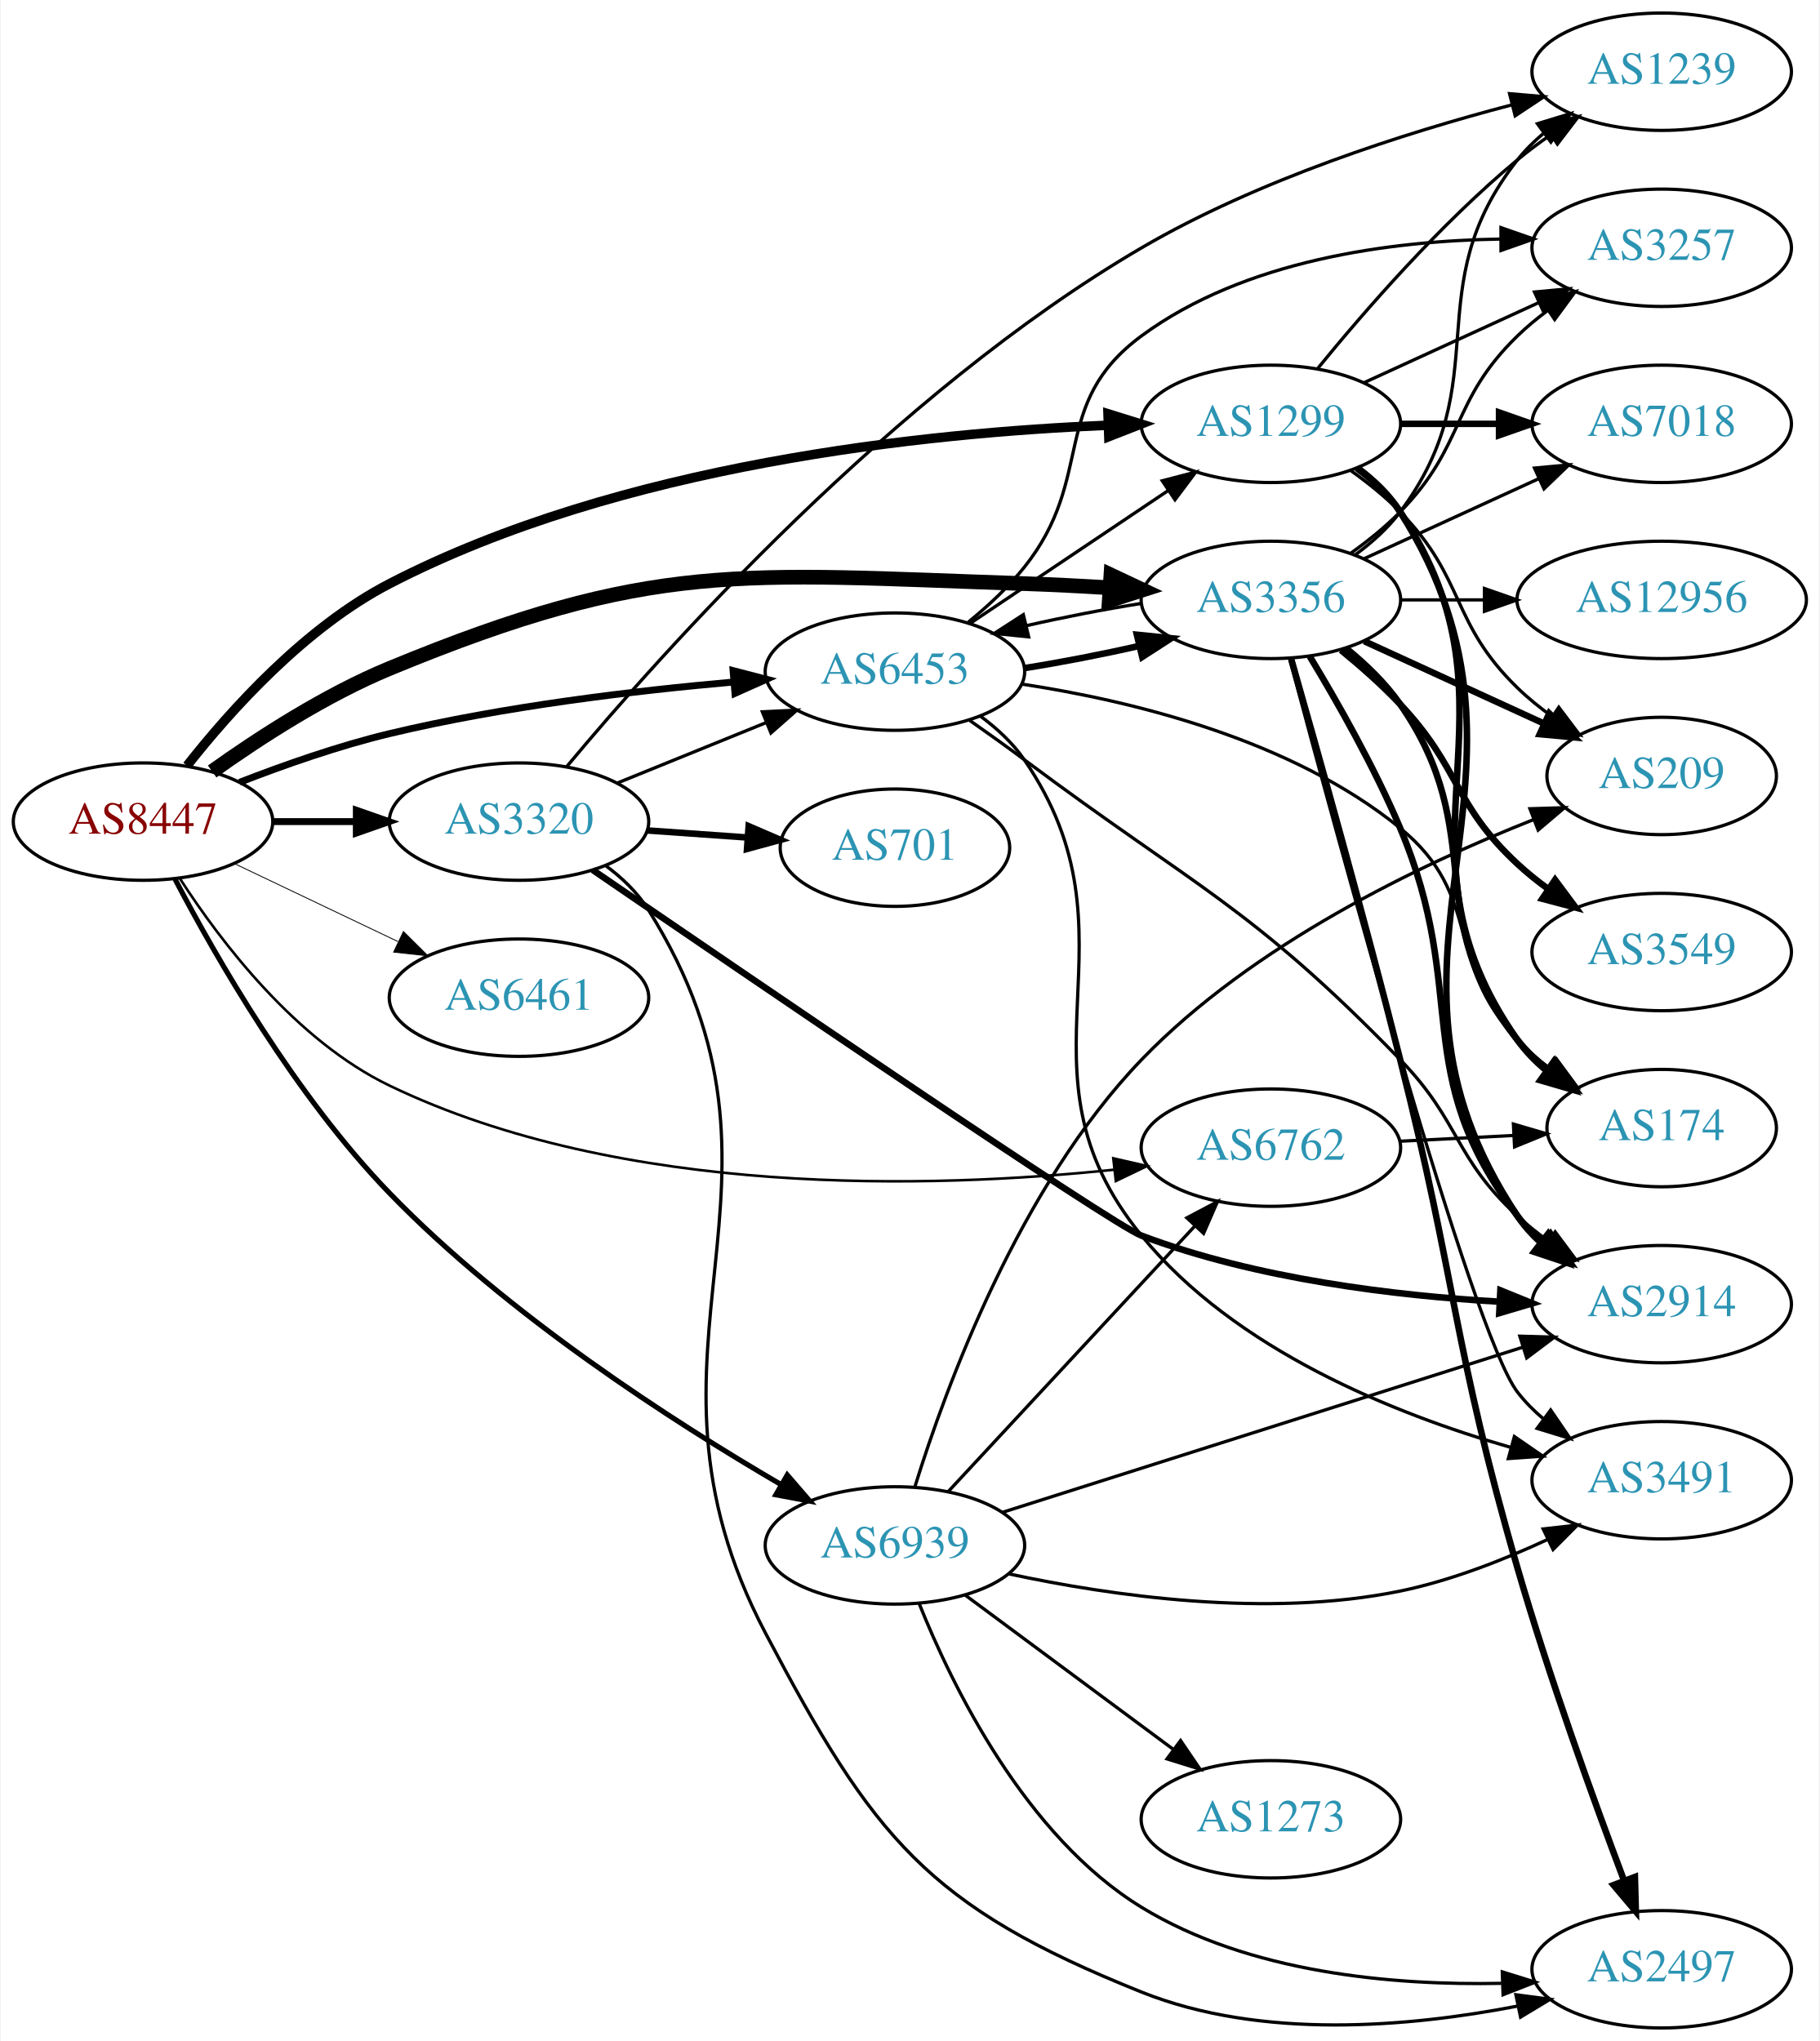
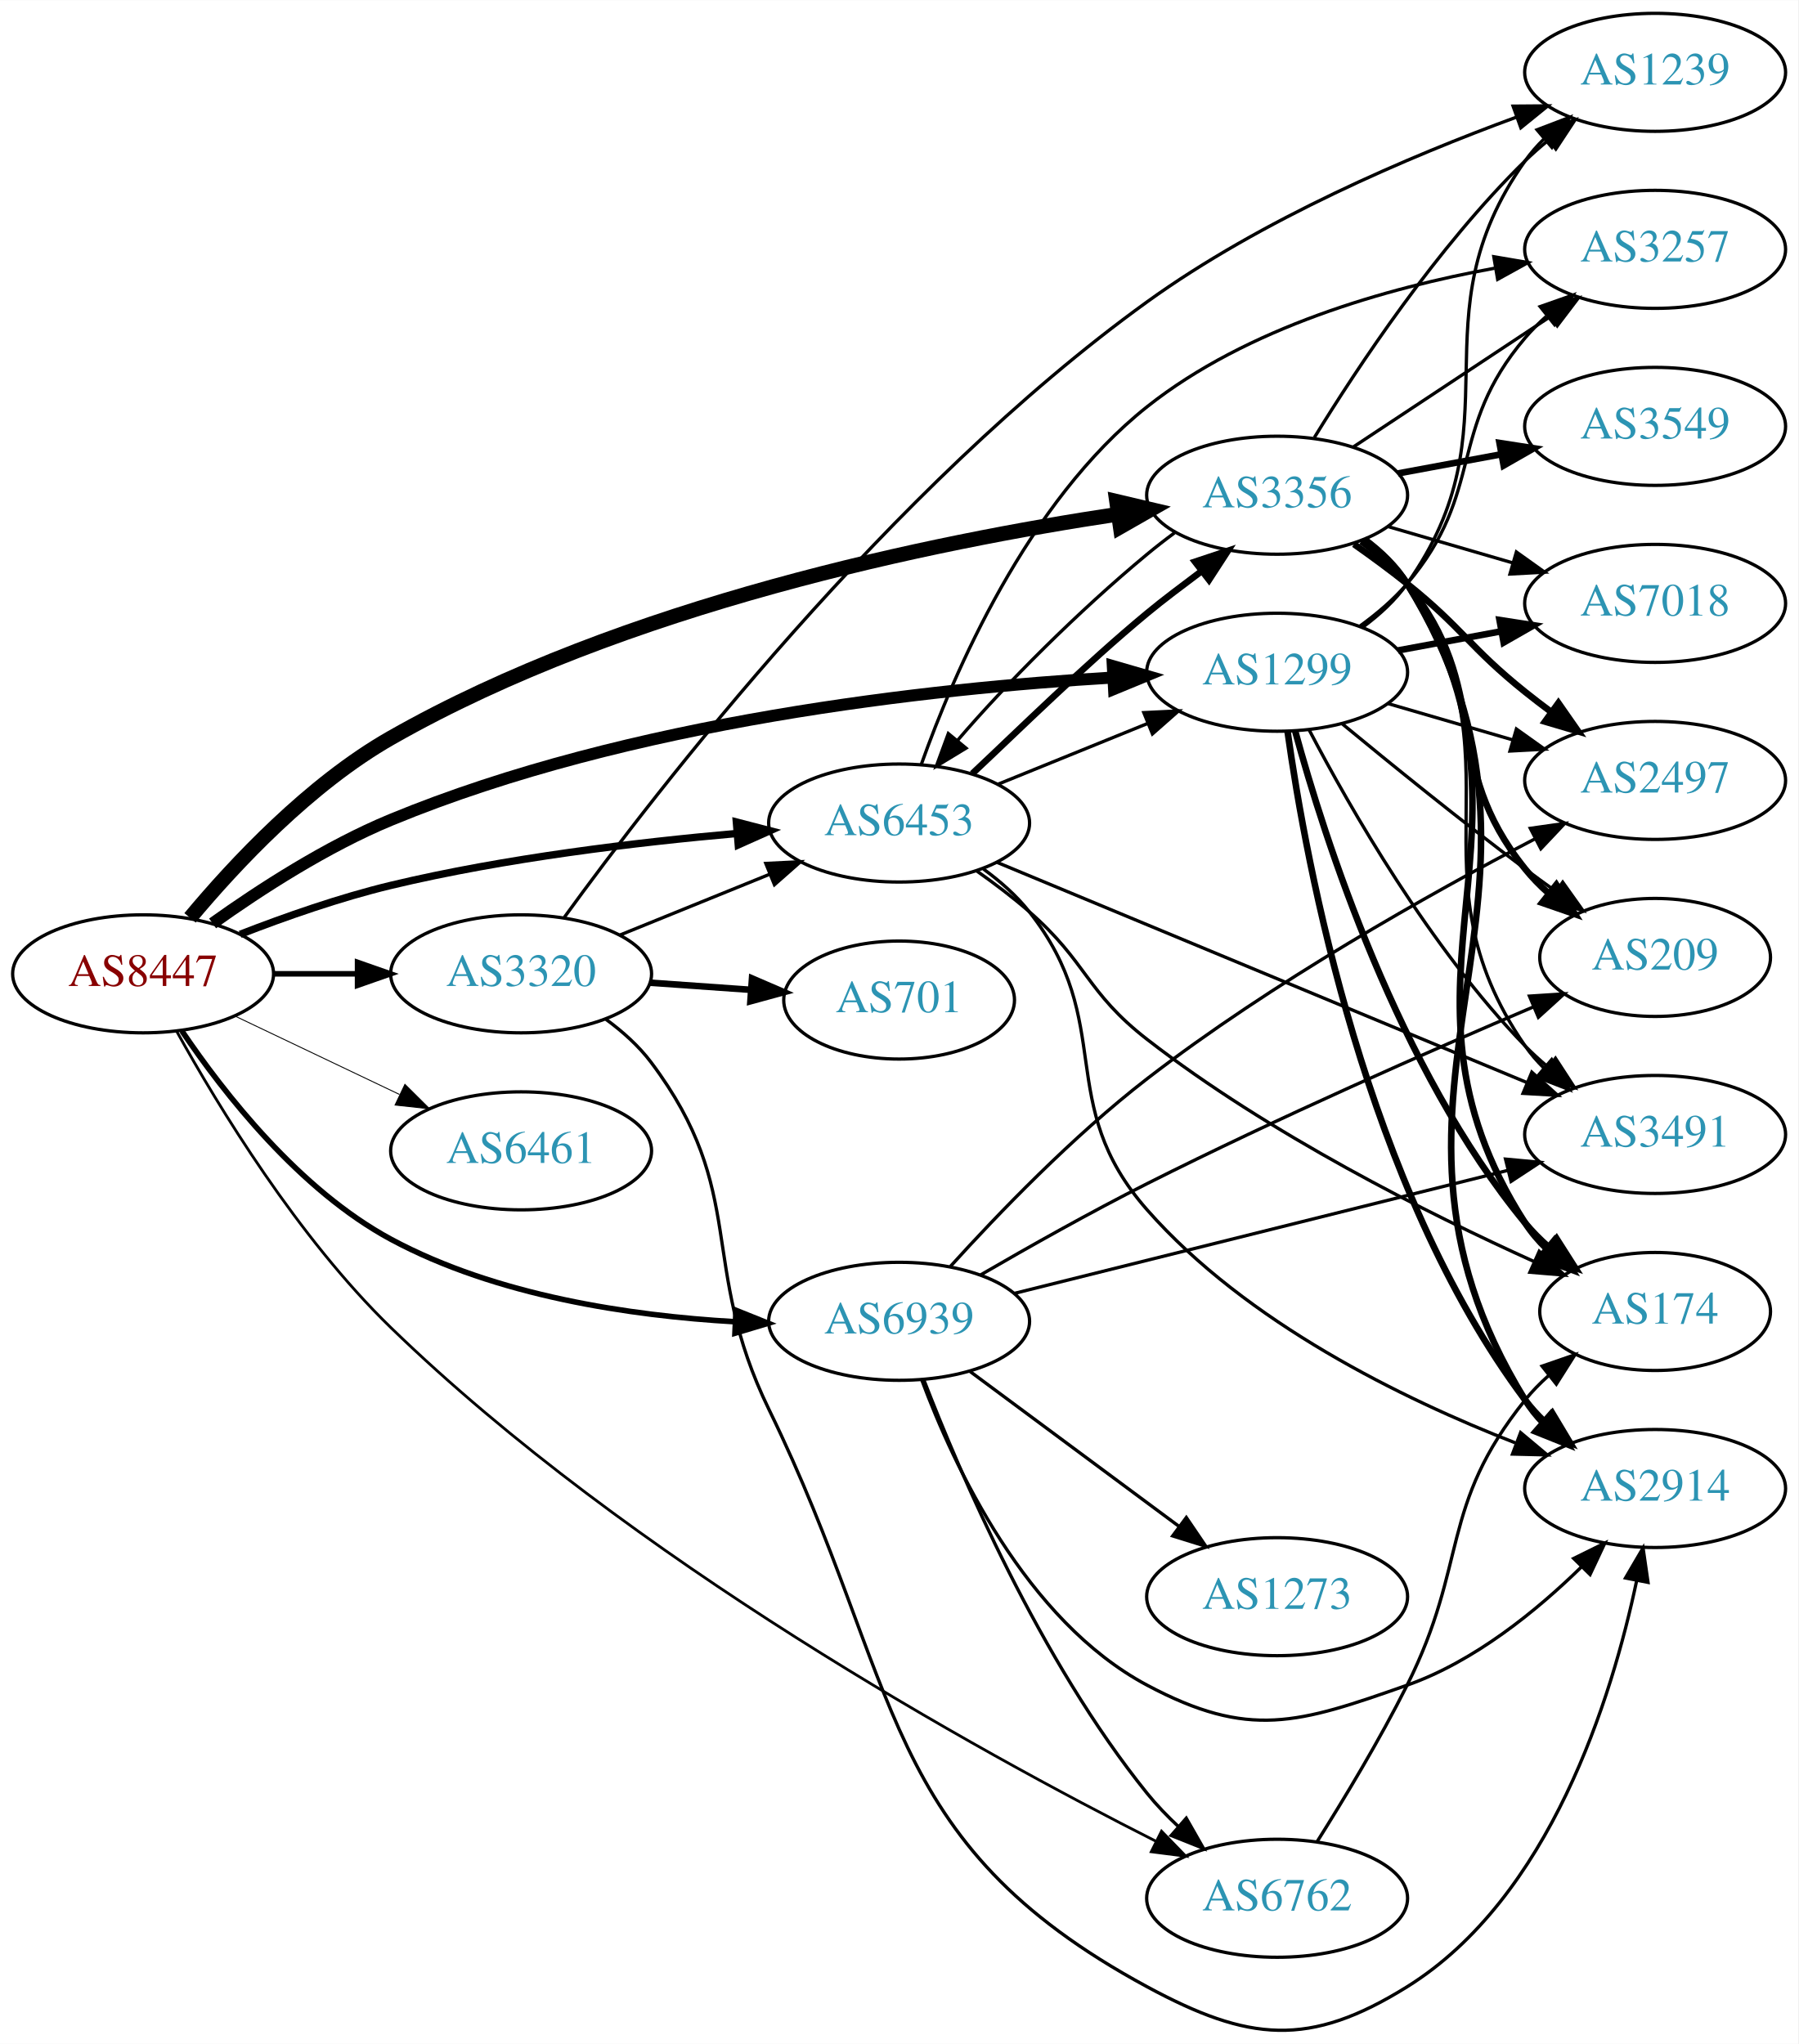
- <svg xmlns="http://www.w3.org/2000/svg" xmlns:xlink="http://www.w3.org/1999/xlink" width="558pt" height="626pt" viewBox="0.00 0.00 557.56 626.00">
-   <g id="graph0" class="graph" transform="scale(1 1) rotate(0) translate(4 622)">
-     <polygon fill="white" stroke="none" points="-4,4 -4,-622 553.564,-622 553.564,4 -4,4" />
+ <svg xmlns="http://www.w3.org/2000/svg" xmlns:xlink="http://www.w3.org/1999/xlink" width="548pt" height="623pt" viewBox="0.00 0.00 548.46 623.39">
+   <g id="graph0" class="graph" transform="scale(1 1) rotate(0) translate(4 619.388)">
+     <polygon fill="white" stroke="none" points="-4,4 -4,-619.388 544.465,-619.388 544.465,4 -4,4" />
    <g id="node1" class="node">
      <g id="a_node1">
        <a xlink:href="/asn/8447" xlink:title="AS8447 ~ A1 Telekom Austria AG [AT]">
-           <ellipse fill="#ffffff" stroke="black" cx="39.647" cy="-370" rx="39.794" ry="18" />
-           <text text-anchor="middle" x="39.647" y="-366.3" font-family="Times,serif" font-size="14.00" fill="#880000">AS8447</text>
+           <ellipse fill="#ffffff" stroke="black" cx="39.647" cy="-322.388" rx="39.794" ry="18" />
+           <text text-anchor="middle" x="39.647" y="-318.688" font-family="Times,serif" font-size="14.00" fill="#880000">AS8447</text>
        </a>
      </g>
    </g>
    <g id="node2" class="node">
      <g id="a_node2">
        <a xlink:href="/asn/1299" xlink:title="AS1299 ~ Telia Carrier [EU]">
-           <ellipse fill="#ffffff" stroke="black" cx="385.525" cy="-492" rx="39.794" ry="18" />
-           <text text-anchor="middle" x="385.525" y="-488.3" font-family="Times,serif" font-size="14.00" fill="#2c94b3">AS1299</text>
+           <ellipse fill="#ffffff" stroke="black" cx="385.525" cy="-414.388" rx="39.794" ry="18" />
+           <text text-anchor="middle" x="385.525" y="-410.688" font-family="Times,serif" font-size="14.00" fill="#2c94b3">AS1299</text>
        </a>
      </g>
    </g>
    <g id="edge1" class="edge">
-       <path fill="none" stroke="black" stroke-width="2.912" d="M53.146,-387.161C66.528,-404.18 89.369,-429.598 115.293,-443 186.013,-479.561 279.507,-489.253 335.659,-491.587" />
-       <polygon fill="black" stroke="black" stroke-width="2.912" points="335.578,-495.086 345.696,-491.941 335.826,-488.09 335.578,-495.086" />
+       <path fill="none" stroke="black" stroke-width="3.656" d="M60.842,-337.772C75.303,-348.101 95.62,-361.259 115.293,-369.388 188.122,-399.484 279.93,-409.468 335.336,-412.77" />
+       <polygon fill="black" stroke="black" stroke-width="3.656" points="335.404,-416.279 345.58,-413.329 335.785,-409.29 335.404,-416.279" />
    </g>
    <g id="node3" class="node">
      <g id="a_node3">
        <a xlink:href="/asn/3320" xlink:title="AS3320 ~ DTAG [DE]">
-           <ellipse fill="#ffffff" stroke="black" cx="154.939" cy="-370" rx="39.794" ry="18" />
-           <text text-anchor="middle" x="154.939" y="-366.3" font-family="Times,serif" font-size="14.00" fill="#2c94b3">AS3320</text>
+           <ellipse fill="#ffffff" stroke="black" cx="154.939" cy="-322.388" rx="39.794" ry="18" />
+           <text text-anchor="middle" x="154.939" y="-318.688" font-family="Times,serif" font-size="14.00" fill="#2c94b3">AS3320</text>
        </a>
      </g>
    </g>
    <g id="edge2" class="edge">
-       <path fill="none" stroke="black" stroke-width="2.118" d="M79.319,-370C87.522,-370 96.286,-370 104.818,-370" />
-       <polygon fill="black" stroke="black" stroke-width="2.118" points="105.057,-373.5 115.057,-370 105.057,-366.5 105.057,-373.5" />
+       <path fill="none" stroke="black" stroke-width="1.688" d="M79.319,-322.388C87.522,-322.388 96.286,-322.388 104.818,-322.388" />
+       <polygon fill="black" stroke="black" stroke-width="1.688" points="105.057,-325.888 115.057,-322.388 105.057,-318.888 105.057,-325.888" />
    </g>
    <g id="node4" class="node">
      <g id="a_node4">
        <a xlink:href="/asn/3356" xlink:title="AS3356 ~ Level 3 Parent, LLC [US]">
-           <ellipse fill="#ffffff" stroke="black" cx="385.525" cy="-438" rx="39.794" ry="18" />
-           <text text-anchor="middle" x="385.525" y="-434.3" font-family="Times,serif" font-size="14.00" fill="#2c94b3">AS3356</text>
+           <ellipse fill="#ffffff" stroke="black" cx="385.525" cy="-468.388" rx="39.794" ry="18" />
+           <text text-anchor="middle" x="385.525" y="-464.688" font-family="Times,serif" font-size="14.00" fill="#2c94b3">AS3356</text>
        </a>
      </g>
    </g>
    <g id="edge3" class="edge">
-       <path fill="none" stroke="black" stroke-width="4.5" d="M60.842,-385.384C75.303,-395.713 95.62,-408.87 115.293,-417 195.93,-450.322 222.676,-445.917 309.879,-443 318.369,-442.716 327.394,-442.251 336.126,-441.715" />
-       <polygon fill="black" stroke="black" stroke-width="4.5" points="336.468,-445.639 346.192,-441.061 335.957,-437.781 336.468,-445.639" />
+       <path fill="none" stroke="black" stroke-width="4.5" d="M53.962,-339.463C67.646,-355.875 90.417,-380.218 115.293,-394.388 186.47,-434.933 280.989,-454.194 337.022,-462.604" />
+       <polygon fill="black" stroke="black" stroke-width="4.5" points="336.562,-466.516 347.023,-464.051 337.69,-458.722 336.562,-466.516" />
    </g>
    <g id="node5" class="node">
      <g id="a_node5">
        <a xlink:href="/asn/6453" xlink:title="AS6453 ~ TATA COMMUNICATIONS (AMERICA) INC [US]">
-           <ellipse fill="#ffffff" stroke="black" cx="270.232" cy="-416" rx="39.794" ry="18" />
-           <text text-anchor="middle" x="270.232" y="-412.3" font-family="Times,serif" font-size="14.00" fill="#2c94b3">AS6453</text>
+           <ellipse fill="#ffffff" stroke="black" cx="270.232" cy="-368.388" rx="39.794" ry="18" />
+           <text text-anchor="middle" x="270.232" y="-364.688" font-family="Times,serif" font-size="14.00" fill="#2c94b3">AS6453</text>
        </a>
      </g>
    </g>
    <g id="edge4" class="edge">
-       <path fill="none" stroke="black" stroke-width="2.118" d="M69.254,-382.054C82.962,-387.386 99.746,-393.279 115.293,-397 150.116,-405.335 190.295,-410.137 220.871,-412.828" />
-       <polygon fill="black" stroke="black" stroke-width="2.118" points="220.594,-416.317 230.851,-413.662 221.177,-409.341 220.594,-416.317" />
+       <path fill="none" stroke="black" stroke-width="2.25" d="M69.254,-334.442C82.962,-339.774 99.746,-345.667 115.293,-349.388 150.116,-357.723 190.295,-362.526 220.871,-365.216" />
+       <polygon fill="black" stroke="black" stroke-width="2.25" points="220.594,-368.705 230.851,-366.05 221.177,-361.73 220.594,-368.705" />
    </g>
    <g id="node6" class="node">
      <g id="a_node6">
        <a xlink:href="/asn/6461" xlink:title="AS6461 ~ Zayo Bandwidth [US]">
-           <ellipse fill="#ffffff" stroke="black" cx="154.939" cy="-316" rx="39.794" ry="18" />
-           <text text-anchor="middle" x="154.939" y="-312.3" font-family="Times,serif" font-size="14.00" fill="#2c94b3">AS6461</text>
+           <ellipse fill="#ffffff" stroke="black" cx="154.939" cy="-268.388" rx="39.794" ry="18" />
+           <text text-anchor="middle" x="154.939" y="-264.688" font-family="Times,serif" font-size="14.00" fill="#2c94b3">AS6461</text>
        </a>
      </g>
    </g>
    <g id="edge5" class="edge">
-       <path fill="none" stroke="black" stroke-width="0.265" d="M67.783,-357.066C82.777,-349.919 101.598,-340.948 117.821,-333.215" />
-       <polygon fill="black" stroke="black" stroke-width="0.265" points="119.503,-336.291 127.024,-328.829 116.491,-329.972 119.503,-336.291" />
+       <path fill="none" stroke="black" stroke-width="0.281" d="M67.783,-309.454C82.777,-302.307 101.598,-293.336 117.821,-285.604" />
+       <polygon fill="black" stroke="black" stroke-width="0.281" points="119.503,-288.679 127.024,-281.217 116.491,-282.36 119.503,-288.679" />
    </g>
    <g id="node7" class="node">
      <g id="a_node7">
        <a xlink:href="/asn/6762" xlink:title="AS6762 ~ TELECOM ITALIA SPARKLE S.p.A. [IT]">
-           <ellipse fill="#ffffff" stroke="black" cx="385.525" cy="-270" rx="39.794" ry="18" />
-           <text text-anchor="middle" x="385.525" y="-266.3" font-family="Times,serif" font-size="14.00" fill="#2c94b3">AS6762</text>
+           <ellipse fill="#ffffff" stroke="black" cx="385.525" cy="-40.388" rx="39.794" ry="18" />
+           <text text-anchor="middle" x="385.525" y="-36.688" font-family="Times,serif" font-size="14.00" fill="#2c94b3">AS6762</text>
        </a>
      </g>
    </g>
    <g id="edge6" class="edge">
-       <path fill="none" stroke="black" stroke-width="0.794" d="M51.004,-352.456C63.516,-333.095 86.513,-302.843 115.293,-289 186.848,-254.583 281.638,-257.404 337.552,-263.245" />
-       <polygon fill="black" stroke="black" stroke-width="0.794" points="337.198,-266.727 347.525,-264.363 337.977,-259.771 337.198,-266.727" />
+       <path fill="none" stroke="black" stroke-width="0.844" d="M49.952,-304.741C62.566,-281.966 86.818,-241.993 115.293,-214.388 188.196,-143.713 293.932,-85.399 348.674,-57.723" />
+       <polygon fill="black" stroke="black" stroke-width="0.844" points="350.271,-60.838 357.646,-53.231 347.138,-54.578 350.271,-60.838" />
    </g>
    <g id="node8" class="node">
      <g id="a_node8">
        <a xlink:href="/asn/6939" xlink:title="AS6939 ~ Hurricane Electric LLC [US]">
-           <ellipse fill="#ffffff" stroke="black" cx="270.232" cy="-148" rx="39.794" ry="18" />
-           <text text-anchor="middle" x="270.232" y="-144.3" font-family="Times,serif" font-size="14.00" fill="#2c94b3">AS6939</text>
+           <ellipse fill="#ffffff" stroke="black" cx="270.232" cy="-216.388" rx="39.794" ry="18" />
+           <text text-anchor="middle" x="270.232" y="-212.688" font-family="Times,serif" font-size="14.00" fill="#2c94b3">AS6939</text>
        </a>
      </g>
    </g>
    <g id="edge7" class="edge">
-       <path fill="none" stroke="black" stroke-width="1.588" d="M49.473,-352.322C61.907,-328.576 86.327,-285.909 115.293,-256 151.416,-218.701 202.072,-186.061 235.261,-166.689" />
-       <polygon fill="black" stroke="black" stroke-width="1.588" points="237.21,-169.605 244.132,-161.584 233.719,-163.538 237.21,-169.605" />
+       <path fill="none" stroke="black" stroke-width="1.688" d="M51.472,-304.97C64.25,-286.022 87.338,-256.429 115.293,-241.388 147.426,-224.1 188.389,-218.086 219.979,-216.266" />
+       <polygon fill="black" stroke="black" stroke-width="1.688" points="220.475,-219.748 230.307,-215.8 220.159,-212.755 220.475,-219.748" />
    </g>
    <g id="node9" class="node">
      <g id="a_node9">
-         <a xlink:href="/asn/2914" xlink:title="AS2914 ~ NTT America, Inc. [US]">
-           <ellipse fill="#ffffff" stroke="black" cx="505.368" cy="-222" rx="39.794" ry="18" />
-           <text text-anchor="middle" x="505.368" y="-218.3" font-family="Times,serif" font-size="14.00" fill="#2c94b3">AS2914</text>
+         <a xlink:href="/asn/174" xlink:title="AS174 ~ Cogent Communications [US]">
+           <ellipse fill="#ffffff" stroke="black" cx="500.818" cy="-219.388" rx="35.194" ry="18" />
+           <text text-anchor="middle" x="500.818" y="-215.688" font-family="Times,serif" font-size="14.00" fill="#2c94b3">AS174</text>
        </a>
      </g>
    </g>
    <g id="edge8" class="edge">
-       <path fill="none" stroke="black" stroke-width="2" d="M412.051,-478.528C417.097,-474.777 421.852,-470.26 425.172,-465 477.122,-382.7 407.133,-329.944 461.172,-249 463.087,-246.131 465.421,-243.51 468.002,-241.128" />
-       <polygon fill="black" stroke="black" stroke-width="2" points="470.553,-243.579 476.314,-234.687 466.265,-238.046 470.553,-243.579" />
+       <path fill="none" stroke="black" stroke-width="2" d="M391.018,-396.492C399.925,-363.79 422.39,-293.421 461.172,-246.388 463.307,-243.799 465.749,-241.347 468.346,-239.054" />
+       <polygon fill="black" stroke="black" stroke-width="2" points="470.754,-241.613 476.445,-232.676 466.423,-236.113 470.754,-241.613" />
    </g>
    <g id="node10" class="node">
      <g id="a_node10">
-         <a xlink:href="/asn/174" xlink:title="AS174 ~ Cogent Communications [US]">
-           <ellipse fill="#ffffff" stroke="black" cx="505.368" cy="-276" rx="35.194" ry="18" />
-           <text text-anchor="middle" x="505.368" y="-272.3" font-family="Times,serif" font-size="14.00" fill="#2c94b3">AS174</text>
+         <a xlink:href="/asn/3257" xlink:title="AS3257 ~ GTT [DE]">
+           <ellipse fill="#ffffff" stroke="black" cx="500.818" cy="-543.388" rx="39.794" ry="18" />
+           <text text-anchor="middle" x="500.818" y="-539.688" font-family="Times,serif" font-size="14.00" fill="#2c94b3">AS3257</text>
        </a>
      </g>
    </g>
    <g id="edge9" class="edge">
-       <path fill="none" stroke="black" stroke-width="2" d="M411.844,-478.393C416.9,-474.649 421.712,-470.169 425.172,-465 466.196,-403.706 418.593,-363.225 461.172,-303 463.642,-299.507 466.72,-296.37 470.09,-293.579" />
-       <polygon fill="black" stroke="black" stroke-width="2" points="472.229,-296.352 478.33,-287.69 468.159,-290.657 472.229,-296.352" />
+       <path fill="none" stroke="black" d="M410.6,-428.34C415.836,-432.116 421.038,-436.523 425.172,-441.388 449.111,-469.566 437.232,-488.21 461.172,-516.388 463.109,-518.669 465.282,-520.849 467.583,-522.91" />
+       <polygon fill="black" stroke="black" points="465.748,-525.925 475.744,-529.437 470.12,-520.458 465.748,-525.925" />
    </g>
    <g id="node11" class="node">
      <g id="a_node11">
        <a xlink:href="/asn/7018" xlink:title="AS7018 ~ AT&amp;T Services, Inc. [US]">
-           <ellipse fill="#ffffff" stroke="black" cx="505.368" cy="-492" rx="39.794" ry="18" />
-           <text text-anchor="middle" x="505.368" y="-488.3" font-family="Times,serif" font-size="14.00" fill="#2c94b3">AS7018</text>
+           <ellipse fill="#ffffff" stroke="black" cx="500.818" cy="-435.388" rx="39.794" ry="18" />
+           <text text-anchor="middle" x="500.818" y="-431.688" font-family="Times,serif" font-size="14.00" fill="#2c94b3">AS7018</text>
        </a>
      </g>
    </g>
    <g id="edge10" class="edge">
-       <path fill="none" stroke="black" stroke-width="2" d="M425.438,-492C434.991,-492 445.341,-492 455.304,-492" />
-       <polygon fill="black" stroke="black" stroke-width="2" points="455.496,-495.5 465.496,-492 455.496,-488.5 455.496,-495.5" />
+       <path fill="none" stroke="black" stroke-width="2" d="M422.372,-421.033C432.394,-422.89 443.424,-424.935 453.941,-426.884" />
+       <polygon fill="black" stroke="black" stroke-width="2" points="453.346,-430.334 463.816,-428.715 454.621,-423.451 453.346,-430.334" />
    </g>
    <g id="node12" class="node">
      <g id="a_node12">
-         <a xlink:href="/asn/3257" xlink:title="AS3257 ~ GTT [DE]">
-           <ellipse fill="#ffffff" stroke="black" cx="505.368" cy="-546" rx="39.794" ry="18" />
-           <text text-anchor="middle" x="505.368" y="-542.3" font-family="Times,serif" font-size="14.00" fill="#2c94b3">AS3257</text>
+         <a xlink:href="/asn/2497" xlink:title="AS2497 ~ Internet Initiative Japan Inc. [JP]">
+           <ellipse fill="#ffffff" stroke="black" cx="500.818" cy="-381.388" rx="39.794" ry="18" />
+           <text text-anchor="middle" x="500.818" y="-377.688" font-family="Times,serif" font-size="14.00" fill="#2c94b3">AS2497</text>
        </a>
      </g>
    </g>
    <g id="edge11" class="edge">
-       <path fill="none" stroke="black" d="M414.154,-504.661C430.111,-511.973 450.382,-521.261 467.664,-529.181" />
-       <polygon fill="black" stroke="black" points="466.363,-532.435 476.912,-533.419 469.279,-526.071 466.363,-532.435" />
+       <path fill="none" stroke="black" d="M419.294,-404.843C431.155,-401.389 444.724,-397.436 457.301,-393.773" />
+       <polygon fill="black" stroke="black" points="458.501,-397.069 467.123,-390.912 456.543,-390.348 458.501,-397.069" />
    </g>
    <g id="node13" class="node">
      <g id="a_node13">
-         <a xlink:href="/asn/1239" xlink:title="AS1239 ~ Sprint [US]">
-           <ellipse fill="#ffffff" stroke="black" cx="505.368" cy="-600" rx="39.794" ry="18" />
-           <text text-anchor="middle" x="505.368" y="-596.3" font-family="Times,serif" font-size="14.00" fill="#2c94b3">AS1239</text>
+         <a xlink:href="/asn/2914" xlink:title="AS2914 ~ NTT America, Inc. [US]">
+           <ellipse fill="#ffffff" stroke="black" cx="500.818" cy="-165.388" rx="39.794" ry="18" />
+           <text text-anchor="middle" x="500.818" y="-161.688" font-family="Times,serif" font-size="14.00" fill="#2c94b3">AS2914</text>
        </a>
      </g>
    </g>
    <g id="edge12" class="edge">
-       <path fill="none" stroke="black" d="M399.944,-509.065C414.059,-526.375 437.474,-553.345 461.172,-573 464.388,-575.668 467.889,-578.27 471.459,-580.741" />
-       <polygon fill="black" stroke="black" points="469.537,-583.666 479.816,-586.236 473.383,-577.817 469.537,-583.666" />
+       <path fill="none" stroke="black" stroke-width="2" d="M388.724,-396.21C394.378,-355.873 412.553,-257.325 461.172,-192.388 462.919,-190.054 464.929,-187.847 467.094,-185.776" />
+       <polygon fill="black" stroke="black" stroke-width="2" points="469.453,-188.366 474.897,-179.277 464.973,-182.987 469.453,-188.366" />
    </g>
    <g id="node14" class="node">
      <g id="a_node14">
-         <a xlink:href="/asn/209" xlink:title="AS209 ~ CenturyLink Communications, LLC [US]">
-           <ellipse fill="#ffffff" stroke="black" cx="505.368" cy="-384" rx="35.194" ry="18" />
-           <text text-anchor="middle" x="505.368" y="-380.3" font-family="Times,serif" font-size="14.00" fill="#2c94b3">AS209</text>
+         <a xlink:href="/asn/3491" xlink:title="AS3491 ~ PCCW Global, Inc. [US]">
+           <ellipse fill="#ffffff" stroke="black" cx="500.818" cy="-273.388" rx="39.794" ry="18" />
+           <text text-anchor="middle" x="500.818" y="-269.688" font-family="Times,serif" font-size="14.00" fill="#2c94b3">AS3491</text>
        </a>
      </g>
    </g>
    <g id="edge13" class="edge">
-       <path fill="none" stroke="black" d="M410.119,-477.611C415.375,-473.852 420.707,-469.563 425.172,-465 445.344,-444.383 440.479,-431.094 461.172,-411 464.4,-407.866 468.051,-404.911 471.829,-402.188" />
-       <polygon fill="black" stroke="black" points="473.808,-405.075 480.189,-396.617 469.926,-399.25 473.808,-405.075" />
-     </g>
-     <g id="edge18" class="edge">
-       <path fill="none" stroke="black" d="M185.115,-381.846C198.991,-387.48 215.768,-394.292 230.677,-400.346" />
-       <polygon fill="black" stroke="black" points="229.573,-403.675 240.156,-404.194 232.207,-397.189 229.573,-403.675" />
-     </g>
-     <g id="edge17" class="edge">
-       <path fill="none" stroke="black" stroke-width="2" d="M177.539,-355.175C225.335,-322.423 336.576,-246.507 345.879,-243 381.149,-229.702 423.599,-224.603 455.686,-222.747" />
-       <polygon fill="black" stroke="black" stroke-width="2" points="455.902,-226.24 465.718,-222.251 455.557,-219.249 455.902,-226.24" />
-     </g>
-     <g id="edge15" class="edge">
-       <path fill="none" stroke="black" d="M169.59,-386.881C198.516,-421.59 269.605,-501.436 345.879,-546 381.59,-566.864 426.563,-581.217 459.471,-589.851" />
-       <polygon fill="black" stroke="black" points="458.718,-593.271 469.273,-592.348 460.446,-586.488 458.718,-593.271" />
+       <path fill="none" stroke="black" d="M395.344,-396.702C407.768,-372.947 432.176,-330.269 461.172,-300.388 463.256,-298.241 465.533,-296.156 467.905,-294.159" />
+       <polygon fill="black" stroke="black" points="470.425,-296.636 476.197,-287.751 466.144,-291.097 470.425,-296.636" />
    </g>
    <g id="node15" class="node">
      <g id="a_node15">
-         <a xlink:href="/asn/701" xlink:title="AS701 ~ UUNET [US]">
-           <ellipse fill="#ffffff" stroke="black" cx="270.232" cy="-362" rx="35.194" ry="18" />
-           <text text-anchor="middle" x="270.232" y="-358.3" font-family="Times,serif" font-size="14.00" fill="#2c94b3">AS701</text>
+         <a xlink:href="/asn/1239" xlink:title="AS1239 ~ Sprint [US]">
+           <ellipse fill="#ffffff" stroke="black" cx="500.818" cy="-597.388" rx="39.794" ry="18" />
+           <text text-anchor="middle" x="500.818" y="-593.688" font-family="Times,serif" font-size="14.00" fill="#2c94b3">AS1239</text>
        </a>
      </g>
    </g>
    <g id="edge14" class="edge">
-       <path fill="none" stroke="black" stroke-width="2" d="M194.295,-367.292C204.11,-366.599 214.745,-365.848 224.836,-365.135" />
-       <polygon fill="black" stroke="black" stroke-width="2" points="225.368,-368.606 235.097,-364.41 224.875,-361.624 225.368,-368.606" />
+       <path fill="none" stroke="black" d="M411.641,-428.135C416.708,-431.872 421.575,-436.313 425.172,-441.388 459.591,-489.952 426.753,-521.824 461.172,-570.388 462.858,-572.767 464.823,-575.007 466.957,-577.1" />
+       <polygon fill="black" stroke="black" points="464.804,-579.863 474.702,-583.641 469.321,-574.515 464.804,-579.863" />
    </g>
    <g id="node16" class="node">
      <g id="a_node16">
-         <a xlink:href="/asn/2497" xlink:title="AS2497 ~ Internet Initiative Japan Inc. [JP]">
-           <ellipse fill="#ffffff" stroke="black" cx="505.368" cy="-18" rx="39.794" ry="18" />
-           <text text-anchor="middle" x="505.368" y="-14.3" font-family="Times,serif" font-size="14.00" fill="#2c94b3">AS2497</text>
-         </a>
-       </g>
-     </g>
-     <g id="edge16" class="edge">
-       <path fill="none" stroke="black" d="M181.483,-356.538C186.527,-352.787 191.277,-348.267 194.586,-343 247.755,-258.359 184.001,-209.436 230.586,-121 263.593,-58.34 280.134,-37.332 345.879,-11 382.677,3.738 428.193,-0.308 460.994,-6.675" />
-       <polygon fill="black" stroke="black" points="460.665,-10.182 471.169,-8.803 462.098,-3.33 460.665,-10.182" />
-     </g>
-     <g id="edge28" class="edge">
-       <path fill="none" stroke="black" d="M345.81,-436.922C334.391,-435.112 321.889,-432.69 310.44,-430.071" />
-       <polygon fill="black" stroke="black" points="311.244,-426.665 300.703,-427.729 309.607,-433.47 311.244,-426.665" />
-     </g>
-     <g id="edge22" class="edge">
-       <path fill="none" stroke="black" stroke-width="2" d="M397.437,-420.678C405.833,-406.817 417.296,-386.675 425.172,-368 446.644,-317.087 427.601,-292.889 461.172,-249 463.455,-246.015 466.171,-243.276 469.113,-240.785" />
-       <polygon fill="black" stroke="black" stroke-width="2" points="471.307,-243.516 477.285,-234.769 467.157,-237.879 471.307,-243.516" />
+         <a xlink:href="/asn/209" xlink:title="AS209 ~ CenturyLink Communications, LLC [US]">
+           <ellipse fill="#ffffff" stroke="black" cx="500.818" cy="-327.388" rx="35.194" ry="18" />
+           <text text-anchor="middle" x="500.818" y="-323.688" font-family="Times,serif" font-size="14.00" fill="#2c94b3">AS209</text>
+         </a>
+       </g>
+     </g>
+     <g id="edge15" class="edge">
+       <path fill="none" stroke="black" d="M405.27,-398.741C420.202,-386.419 441.751,-368.952 461.172,-354.388 464.164,-352.145 467.318,-349.842 470.483,-347.573" />
+       <polygon fill="black" stroke="black" points="472.632,-350.34 478.776,-341.708 468.59,-344.624 472.632,-350.34" />
    </g>
    <g id="edge19" class="edge">
-       <path fill="none" stroke="black" stroke-width="2" d="M408.554,-423.203C414.59,-418.302 420.695,-412.436 425.172,-406 452.862,-366.189 430.899,-340.883 461.172,-303 463.843,-299.658 467.046,-296.615 470.487,-293.877" />
-       <polygon fill="black" stroke="black" stroke-width="2" points="472.624,-296.653 478.802,-288.046 468.605,-290.921 472.624,-296.653" />
-     </g>
-     <g id="edge24" class="edge">
-       <path fill="none" stroke="black" d="M414.154,-450.661C430.111,-457.973 450.382,-467.261 467.664,-475.181" />
-       <polygon fill="black" stroke="black" points="466.363,-478.435 476.912,-479.419 469.279,-472.071 466.363,-478.435" />
-     </g>
-     <g id="edge21" class="edge">
-       <path fill="none" stroke="black" d="M410.119,-452.389C415.375,-456.148 420.707,-460.437 425.172,-465 445.344,-485.617 440.479,-498.906 461.172,-519 464.017,-521.763 467.191,-524.386 470.491,-526.834" />
-       <polygon fill="black" stroke="black" points="468.607,-529.786 478.839,-532.538 472.556,-524.006 468.607,-529.786" />
-     </g>
-     <g id="edge26" class="edge">
-       <path fill="none" stroke="black" d="M411.456,-451.882C416.532,-455.611 421.45,-460.016 425.172,-465 455.443,-505.542 429.873,-533.246 461.172,-573 463.497,-575.953 466.241,-578.67 469.2,-581.147" />
-       <polygon fill="black" stroke="black" points="467.259,-584.064 477.396,-587.145 471.392,-578.415 467.259,-584.064" />
-     </g>
-     <g id="edge27" class="edge">
-       <path fill="none" stroke="black" stroke-width="2" d="M414.154,-425.339C430.57,-417.817 451.552,-408.202 469.149,-400.139" />
-       <polygon fill="black" stroke="black" stroke-width="2" points="470.893,-403.189 478.526,-395.842 467.977,-396.826 470.893,-403.189" />
-     </g>
-     <g id="edge23" class="edge">
-       <path fill="none" stroke="black" stroke-width="2" d="M391.766,-419.81C399.429,-393.011 413.994,-341.299 425.172,-297 442.58,-228.007 441.353,-209.34 461.172,-141 470.868,-107.567 484.506,-69.907 493.849,-45.169" />
-       <polygon fill="black" stroke="black" stroke-width="2" points="497.157,-46.315 497.444,-35.724 490.615,-43.825 497.157,-46.315" />
+       <path fill="none" stroke="black" d="M185.115,-334.234C198.991,-339.868 215.768,-346.68 230.677,-352.734" />
+       <polygon fill="black" stroke="black" points="229.573,-356.063 240.156,-356.582 232.207,-349.577 229.573,-356.063" />
+     </g>
+     <g id="edge18" class="edge">
+       <path fill="none" stroke="black" d="M180.849,-308.491C185.927,-304.762 190.85,-300.362 194.586,-295.388 224.466,-255.606 208.781,-234.109 230.586,-189.388 271.569,-105.336 263.611,-57.845 345.879,-13.388 376.883,3.366 395.26,5.246 425.172,-13.388 468.778,-40.554 487.634,-101.459 495.211,-137.383" />
+       <polygon fill="black" stroke="black" points="491.783,-138.093 497.138,-147.235 498.653,-136.749 491.783,-138.093" />
+     </g>
+     <g id="edge17" class="edge">
+       <path fill="none" stroke="black" d="M168.142,-339.66C195.883,-377.887 267.39,-470.743 345.879,-527.388 380.722,-552.535 426.041,-571.808 458.468,-583.704" />
+       <polygon fill="black" stroke="black" points="457.498,-587.075 468.092,-587.158 459.862,-580.486 457.498,-587.075" />
    </g>
    <g id="node17" class="node">
      <g id="a_node17">
-         <a xlink:href="/asn/3549" xlink:title="AS3549 ~ Level 3 Parent, LLC [US]">
-           <ellipse fill="#ffffff" stroke="black" cx="505.368" cy="-330" rx="39.794" ry="18" />
-           <text text-anchor="middle" x="505.368" y="-326.3" font-family="Times,serif" font-size="14.00" fill="#2c94b3">AS3549</text>
-         </a>
-       </g>
+         <a xlink:href="/asn/701" xlink:title="AS701 ~ UUNET [US]">
+           <ellipse fill="#ffffff" stroke="black" cx="270.232" cy="-314.388" rx="35.194" ry="18" />
+           <text text-anchor="middle" x="270.232" y="-310.688" font-family="Times,serif" font-size="14.00" fill="#2c94b3">AS701</text>
+         </a>
+       </g>
+     </g>
+     <g id="edge16" class="edge">
+       <path fill="none" stroke="black" stroke-width="2" d="M194.295,-319.68C204.11,-318.987 214.745,-318.236 224.836,-317.523" />
+       <polygon fill="black" stroke="black" stroke-width="2" points="225.368,-320.994 235.097,-316.799 224.875,-314.012 225.368,-320.994" />
+     </g>
+     <g id="edge28" class="edge">
+       <path fill="none" stroke="black" d="M354.207,-456.889C351.344,-454.782 348.526,-452.582 345.879,-450.388 324.89,-432.993 302.8,-410.843 288.146,-393.703" />
+       <polygon fill="black" stroke="black" points="290.644,-391.231 281.587,-385.734 285.24,-395.679 290.644,-391.231" />
+     </g>
+     <g id="edge24" class="edge">
+       <path fill="none" stroke="black" stroke-width="2" d="M411.984,-454.873C417.032,-451.124 421.806,-446.619 425.172,-441.388 472.862,-367.275 413.482,-320.502 461.172,-246.388 462.988,-243.566 465.213,-240.956 467.671,-238.561" />
+       <polygon fill="black" stroke="black" stroke-width="2" points="470.089,-241.103 475.56,-232.03 465.625,-235.711 470.089,-241.103" />
    </g>
    <g id="edge20" class="edge">
-       <path fill="none" stroke="black" stroke-width="2" d="M407.014,-422.604C413.133,-417.601 419.672,-411.829 425.172,-406 443.719,-386.346 441.36,-375.379 461.172,-357 464.079,-354.303 467.294,-351.722 470.618,-349.3" />
-       <polygon fill="black" stroke="black" stroke-width="2" points="472.677,-352.132 478.997,-343.629 468.753,-346.335 472.677,-352.132" />
+       <path fill="none" stroke="black" d="M408.638,-483.027C425.838,-494.413 449.906,-510.346 468.996,-522.984" />
+       <polygon fill="black" stroke="black" points="467.103,-525.928 477.374,-528.53 470.968,-520.092 467.103,-525.928" />
+     </g>
+     <g id="edge25" class="edge">
+       <path fill="none" stroke="black" d="M419.294,-458.843C431.155,-455.389 444.724,-451.436 457.301,-447.773" />
+       <polygon fill="black" stroke="black" points="458.501,-451.069 467.123,-444.912 456.543,-444.348 458.501,-451.069" />
+     </g>
+     <g id="edge21" class="edge">
+       <path fill="none" stroke="black" stroke-width="2" d="M408.965,-453.459C414.374,-449.657 420.064,-445.484 425.172,-441.388 442.105,-427.81 444.238,-421.967 461.172,-408.388 463.726,-406.34 466.425,-404.273 469.163,-402.243" />
+       <polygon fill="black" stroke="black" stroke-width="2" points="471.315,-405.006 477.379,-396.318 467.22,-399.328 471.315,-405.006" />
+     </g>
+     <g id="edge22" class="edge">
+       <path fill="none" stroke="black" stroke-width="2" d="M412.136,-454.968C417.177,-451.215 421.908,-446.684 425.172,-441.388 483.835,-346.195 402.509,-287.582 461.172,-192.388 462.702,-189.906 464.554,-187.592 466.61,-185.447" />
+       <polygon fill="black" stroke="black" stroke-width="2" points="468.98,-188.023 474.208,-178.808 464.374,-182.752 468.98,-188.023" />
+     </g>
+     <g id="edge27" class="edge">
+       <path fill="none" stroke="black" d="M411.725,-454.7C416.787,-450.96 421.631,-446.503 425.172,-441.388 461.983,-388.209 424.36,-353.568 461.172,-300.388 462.831,-297.991 464.777,-295.738 466.898,-293.635" />
+       <polygon fill="black" stroke="black" points="469.264,-296.218 474.619,-287.077 464.731,-290.884 469.264,-296.218" />
+     </g>
+     <g id="edge23" class="edge">
+       <path fill="none" stroke="black" d="M396.877,-485.977C410.054,-507.452 434.349,-544.148 461.172,-570.388 463.311,-572.481 465.627,-574.527 468.027,-576.496" />
+       <polygon fill="black" stroke="black" points="466.293,-579.575 476.368,-582.855 470.538,-574.009 466.293,-579.575" />
+     </g>
+     <g id="edge29" class="edge">
+       <path fill="none" stroke="black" stroke-width="2" d="M411.199,-454.307C416.288,-450.588 421.277,-446.238 425.172,-441.388 451.376,-408.762 434.968,-387.014 461.172,-354.388 463.273,-351.772 465.693,-349.301 468.275,-346.996" />
+       <polygon fill="black" stroke="black" stroke-width="2" points="470.685,-349.552 476.352,-340.6 466.339,-344.064 470.685,-349.552" />
    </g>
    <g id="node18" class="node">
      <g id="a_node18">
-         <a xlink:href="/asn/3491" xlink:title="AS3491 ~ PCCW Global, Inc. [US]">
-           <ellipse fill="#ffffff" stroke="black" cx="505.368" cy="-168" rx="39.794" ry="18" />
-           <text text-anchor="middle" x="505.368" y="-164.3" font-family="Times,serif" font-size="14.00" fill="#2c94b3">AS3491</text>
-         </a>
-       </g>
-     </g>
-     <g id="edge25" class="edge">
-       <path fill="none" stroke="black" d="M391.319,-419.826C405.476,-366.569 446.989,-213.461 461.172,-195 463.462,-192.019 466.182,-189.284 469.126,-186.795" />
-       <polygon fill="black" stroke="black" points="471.32,-189.527 477.302,-180.782 467.173,-183.887 471.32,-189.527" />
+         <a xlink:href="/asn/3549" xlink:title="AS3549 ~ Level 3 Parent, LLC [US]">
+           <ellipse fill="#ffffff" stroke="black" cx="500.818" cy="-489.388" rx="39.794" ry="18" />
+           <text text-anchor="middle" x="500.818" y="-485.688" font-family="Times,serif" font-size="14.00" fill="#2c94b3">AS3549</text>
+         </a>
+       </g>
+     </g>
+     <g id="edge26" class="edge">
+       <path fill="none" stroke="black" stroke-width="2" d="M422.372,-475.033C432.394,-476.89 443.424,-478.935 453.941,-480.884" />
+       <polygon fill="black" stroke="black" stroke-width="2" points="453.346,-484.334 463.816,-482.715 454.621,-477.451 453.346,-484.334" />
+     </g>
+     <g id="edge32" class="edge">
+       <path fill="none" stroke="black" d="M300.408,-380.234C314.284,-385.868 331.061,-392.68 345.97,-398.734" />
+       <polygon fill="black" stroke="black" points="344.866,-402.063 355.448,-402.582 347.5,-395.577 344.866,-402.063" />
+     </g>
+     <g id="edge31" class="edge">
+       <path fill="none" stroke="black" stroke-width="2" d="M292.549,-383.451C307.017,-397.038 326.898,-416.658 345.879,-432.388 351.007,-436.638 356.78,-440.914 362.269,-445.06" />
+       <polygon fill="black" stroke="black" stroke-width="2" points="360.477,-448.098 370.529,-451.444 364.757,-442.559 360.477,-448.098" />
+     </g>
+     <g id="edge35" class="edge">
+       <path fill="none" stroke="black" d="M293.921,-353.756C299.322,-349.945 304.946,-345.694 309.879,-341.388 327.651,-325.877 327.243,-316.85 345.879,-302.388 382.994,-273.587 431.478,-249.281 464.031,-234.557" />
+       <polygon fill="black" stroke="black" points="465.468,-237.748 473.179,-230.482 462.62,-231.354 465.468,-237.748" />
+     </g>
+     <g id="edge34" class="edge">
+       <path fill="none" stroke="black" d="M277.037,-386.382C286.826,-413.898 309.218,-466.294 345.879,-495.388 376.351,-519.571 419.099,-531.644 451.818,-537.627" />
+       <polygon fill="black" stroke="black" points="451.616,-541.143 462.061,-539.364 452.787,-534.242 451.616,-541.143" />
+     </g>
+     <g id="edge33" class="edge">
+       <path fill="none" stroke="black" d="M295.962,-354.352C301.049,-350.631 306.022,-346.268 309.879,-341.388 336.849,-307.265 317.15,-283.044 345.879,-250.388 376.162,-215.965 423.89,-192.678 458.175,-179.308" />
+       <polygon fill="black" stroke="black" points="459.784,-182.441 467.905,-175.637 457.313,-175.892 459.784,-182.441" />
+     </g>
+     <g id="edge30" class="edge">
+       <path fill="none" stroke="black" d="M300.183,-356.356C341.147,-339.332 416.092,-308.185 461.589,-289.276" />
+       <polygon fill="black" stroke="black" points="463.212,-292.392 471.103,-285.322 460.525,-285.928 463.212,-292.392" />
+     </g>
+     <g id="edge36" class="edge">
+       <path fill="none" stroke="black" d="M397.724,-57.661C405.845,-70.544 416.822,-88.72 425.172,-105.388 443.913,-142.803 434.968,-159.762 461.172,-192.388 463.273,-195.005 465.693,-197.475 468.275,-199.78" />
+       <polygon fill="black" stroke="black" points="466.339,-202.712 476.352,-206.176 470.685,-197.224 466.339,-202.712" />
+     </g>
+     <g id="edge42" class="edge">
+       <path fill="none" stroke="black" d="M277.726,-198.66C288.755,-170.082 313.174,-112.938 345.879,-72.388 348.724,-68.86 352.01,-65.445 355.438,-62.241" />
+       <polygon fill="black" stroke="black" points="357.815,-64.813 363.059,-55.606 353.218,-59.533 357.815,-64.813" />
+     </g>
+     <g id="edge38" class="edge">
+       <path fill="none" stroke="black" d="M285.914,-233.174C300.264,-249.014 323.201,-272.88 345.879,-290.388 383.79,-319.658 431.913,-346.697 464.172,-363.565" />
+       <polygon fill="black" stroke="black" points="462.746,-366.768 473.236,-368.255 465.963,-360.551 462.746,-366.768" />
+     </g>
+     <g id="edge39" class="edge">
+       <path fill="none" stroke="black" d="M277.146,-198.477C286.825,-172.454 308.779,-125.148 345.879,-105.388 376.984,-88.822 391.931,-93.685 425.172,-105.388 445.683,-112.61 464.718,-128.112 478.433,-141.549" />
+       <polygon fill="black" stroke="black" points="475.98,-144.047 485.481,-148.736 480.978,-139.146 475.98,-144.047" />
+     </g>
+     <g id="edge40" class="edge">
+       <path fill="none" stroke="black" d="M305.454,-224.922C345.549,-234.92 412.063,-251.506 455.923,-262.442" />
+       <polygon fill="black" stroke="black" points="455.187,-265.866 465.737,-264.89 456.881,-259.074 455.187,-265.866" />
+     </g>
+     <g id="edge37" class="edge">
+       <path fill="none" stroke="black" d="M295.136,-230.572C309.638,-238.992 328.617,-249.686 345.879,-258.388 385.577,-278.401 432.321,-298.941 463.798,-312.346" />
+       <polygon fill="black" stroke="black" points="462.479,-315.588 473.052,-316.269 465.211,-309.143 462.479,-315.588" />
    </g>
    <g id="node19" class="node">
      <g id="a_node19">
-         <a xlink:href="/asn/12956" xlink:title="AS12956 ~ TELXIUS [ES]">
-           <ellipse fill="#ffffff" stroke="black" cx="505.368" cy="-438" rx="44.393" ry="18" />
-           <text text-anchor="middle" x="505.368" y="-434.3" font-family="Times,serif" font-size="14.00" fill="#2c94b3">AS12956</text>
-         </a>
-       </g>
-     </g>
-     <g id="edge29" class="edge">
-       <path fill="none" stroke="black" d="M425.438,-438C433.541,-438 442.216,-438 450.742,-438" />
-       <polygon fill="black" stroke="black" points="451.02,-441.5 461.02,-438 451.02,-434.5 451.02,-441.5" />
-     </g>
-     <g id="edge31" class="edge">
-       <path fill="none" stroke="black" d="M293.345,-430.834C310.657,-442.447 334.926,-458.727 354.074,-471.572" />
-       <polygon fill="black" stroke="black" points="352.214,-474.539 362.468,-477.203 356.113,-468.726 352.214,-474.539" />
-     </g>
-     <g id="edge34" class="edge">
-       <path fill="none" stroke="black" stroke-width="2" d="M309.905,-417.071C321.308,-418.877 333.795,-421.295 345.236,-423.91" />
-       <polygon fill="black" stroke="black" stroke-width="2" points="344.427,-427.316 354.968,-426.249 346.063,-420.509 344.427,-427.316" />
-     </g>
-     <g id="edge35" class="edge">
-       <path fill="none" stroke="black" d="M293.072,-401.103C298.605,-397.231 304.502,-393.017 309.879,-389 362.396,-349.763 379.517,-344.045 425.172,-297 443.743,-277.863 441.533,-267.039 461.172,-249 464.093,-246.317 467.316,-243.746 470.645,-241.329" />
-       <polygon fill="black" stroke="black" points="472.703,-244.163 479.03,-235.665 468.785,-238.362 472.703,-244.163" />
-     </g>
-     <g id="edge32" class="edge">
-       <path fill="none" stroke="black" d="M309.155,-412.18C342.83,-407.069 391.748,-395.23 425.172,-368 450.775,-347.142 438.446,-326.96 461.172,-303 464.116,-299.896 467.49,-297.001 471.026,-294.347" />
-       <polygon fill="black" stroke="black" points="473.155,-297.131 479.445,-288.606 469.212,-291.348 473.155,-297.131" />
-     </g>
-     <g id="edge33" class="edge">
-       <path fill="none" stroke="black" d="M292.734,-431.19C298.755,-436.102 304.984,-441.876 309.879,-448 331.967,-475.638 317.398,-498.009 345.879,-519 377.441,-542.261 422.084,-548.124 455.95,-548.679" />
-       <polygon fill="black" stroke="black" points="456.083,-552.179 466.088,-548.694 456.093,-545.179 456.083,-552.179" />
-     </g>
-     <g id="edge30" class="edge">
-       <path fill="none" stroke="black" d="M296.463,-402.333C301.524,-398.592 306.36,-394.129 309.879,-389 347.691,-333.893 303.581,-294.745 345.879,-243 374.495,-207.992 423.26,-188.36 459.158,-178.046" />
-       <polygon fill="black" stroke="black" points="460.191,-181.392 468.914,-175.379 458.345,-174.64 460.191,-181.392" />
-     </g>
-     <g id="edge36" class="edge">
-       <path fill="none" stroke="black" d="M425.111,-271.965C436.212,-272.53 448.411,-273.151 459.839,-273.733" />
-       <polygon fill="black" stroke="black" points="459.9,-277.24 470.065,-274.253 460.256,-270.249 459.9,-277.24" />
-     </g>
-     <g id="edge42" class="edge">
-       <path fill="none" stroke="black" d="M286.512,-164.453C306.023,-185.464 339.931,-221.978 362.301,-246.068" />
-       <polygon fill="black" stroke="black" points="359.757,-248.472 369.126,-253.418 364.886,-243.708 359.757,-248.472" />
-     </g>
-     <g id="edge38" class="edge">
-       <path fill="none" stroke="black" d="M303.16,-158.134C344.637,-171.3 417.133,-194.311 462.846,-208.82" />
-       <polygon fill="black" stroke="black" points="461.862,-212.18 472.453,-211.87 463.98,-205.508 461.862,-212.18" />
-     </g>
-     <g id="edge40" class="edge">
-       <path fill="none" stroke="black" d="M276.398,-166.145C285.817,-196.489 308.347,-258.03 345.879,-297 379.813,-332.234 431.168,-356.812 466.157,-370.65" />
-       <polygon fill="black" stroke="black" points="464.974,-373.945 475.564,-374.268 467.487,-367.411 464.974,-373.945" />
-     </g>
-     <g id="edge37" class="edge">
-       <path fill="none" stroke="black" d="M277.635,-130.228C287.803,-104.829 310.221,-58.815 345.879,-37 378.835,-16.838 422.899,-13.001 456.199,-13.687" />
-       <polygon fill="black" stroke="black" points="456.488,-17.2 466.605,-14.054 456.735,-10.204 456.488,-17.2" />
+         <a xlink:href="/asn/1273" xlink:title="AS1273 ~ Vodafone Group PLC [EU]">
+           <ellipse fill="#ffffff" stroke="black" cx="385.525" cy="-132.388" rx="39.794" ry="18" />
+           <text text-anchor="middle" x="385.525" y="-128.688" font-family="Times,serif" font-size="14.00" fill="#2c94b3">AS1273</text>
+         </a>
+       </g>
    </g>
    <g id="edge41" class="edge">
-       <path fill="none" stroke="black" d="M305.184,-139.271C336.59,-132.523 384.428,-125.624 425.172,-134 440.653,-137.183 456.841,-143.527 470.517,-149.882" />
-       <polygon fill="black" stroke="black" points="469.018,-153.045 479.545,-154.245 472.064,-146.742 469.018,-153.045" />
-     </g>
-     <g id="node20" class="node">
-       <g id="a_node20">
-         <a xlink:href="/asn/1273" xlink:title="AS1273 ~ Vodafone Group PLC [EU]">
-           <ellipse fill="#ffffff" stroke="black" cx="385.525" cy="-64" rx="39.794" ry="18" />
-           <text text-anchor="middle" x="385.525" y="-60.3" font-family="Times,serif" font-size="14.00" fill="#2c94b3">AS1273</text>
-         </a>
-       </g>
-     </g>
-     <g id="edge39" class="edge">
-       <path fill="none" stroke="black" d="M291.749,-132.788C309.603,-119.55 335.676,-100.219 355.639,-85.418" />
-       <polygon fill="black" stroke="black" points="357.83,-88.15 363.779,-79.382 353.661,-82.527 357.83,-88.15" />
+       <path fill="none" stroke="black" d="M291.749,-201.176C309.603,-187.939 335.676,-168.607 355.639,-153.806" />
+       <polygon fill="black" stroke="black" points="357.83,-156.538 363.779,-147.771 353.661,-150.915 357.83,-156.538" />
    </g>
  </g>
</svg>
